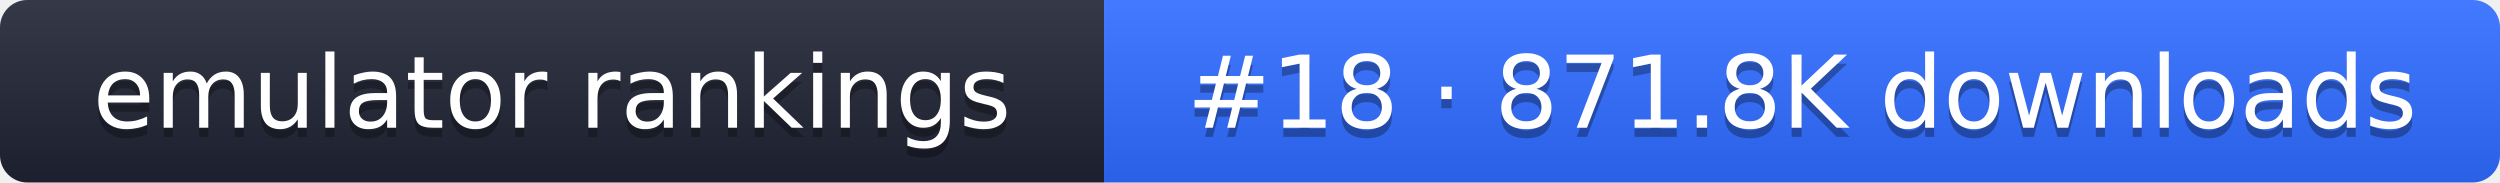
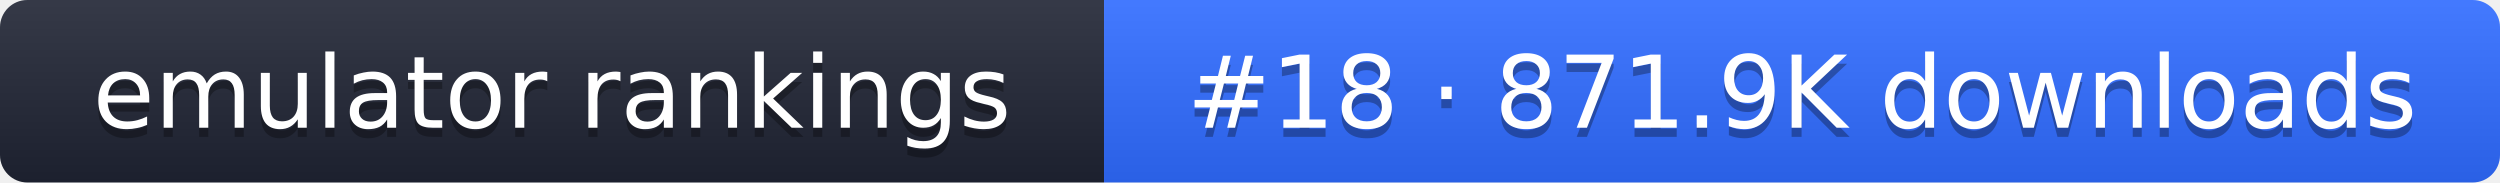
- <svg xmlns="http://www.w3.org/2000/svg" width="274" height="20" role="img" aria-label="emulator rankings: #18 · 871.8K downloads">
+ <svg xmlns="http://www.w3.org/2000/svg" width="274" height="20" role="img" aria-label="emulator rankings: #18 · 871.9K downloads">
  <linearGradient id="g" x2="0" y2="100%">
    <stop offset="0" stop-color="#fff" stop-opacity=".1" />
    <stop offset="1" stop-opacity=".1" />
  </linearGradient>
  <clipPath id="r">
    <rect width="274" height="20" rx="3" fill="#fff" />
  </clipPath>
  <g clip-path="url(#r)">
    <rect width="121" height="20" fill="#1f2433" />
    <rect x="121" width="153" height="20" fill="#2f6bff" />
    <rect width="274" height="20" fill="url(#g)" />
  </g>
  <g fill="#fff" text-anchor="middle" font-family="Verdana,DejaVu Sans,sans-serif" font-size="11">
    <text x="60.5" y="15" fill="#010101" fill-opacity=".3">emulator rankings</text>
    <text x="60.5" y="14">emulator rankings</text>
-     <text x="197.5" y="15" fill="#010101" fill-opacity=".3">#18 · 871.8K downloads</text>
-     <text x="197.5" y="14">#18 · 871.8K downloads</text>
+     <text x="197.5" y="15" fill="#010101" fill-opacity=".3">#18 · 871.9K downloads</text>
+     <text x="197.5" y="14">#18 · 871.9K downloads</text>
  </g>
</svg>
